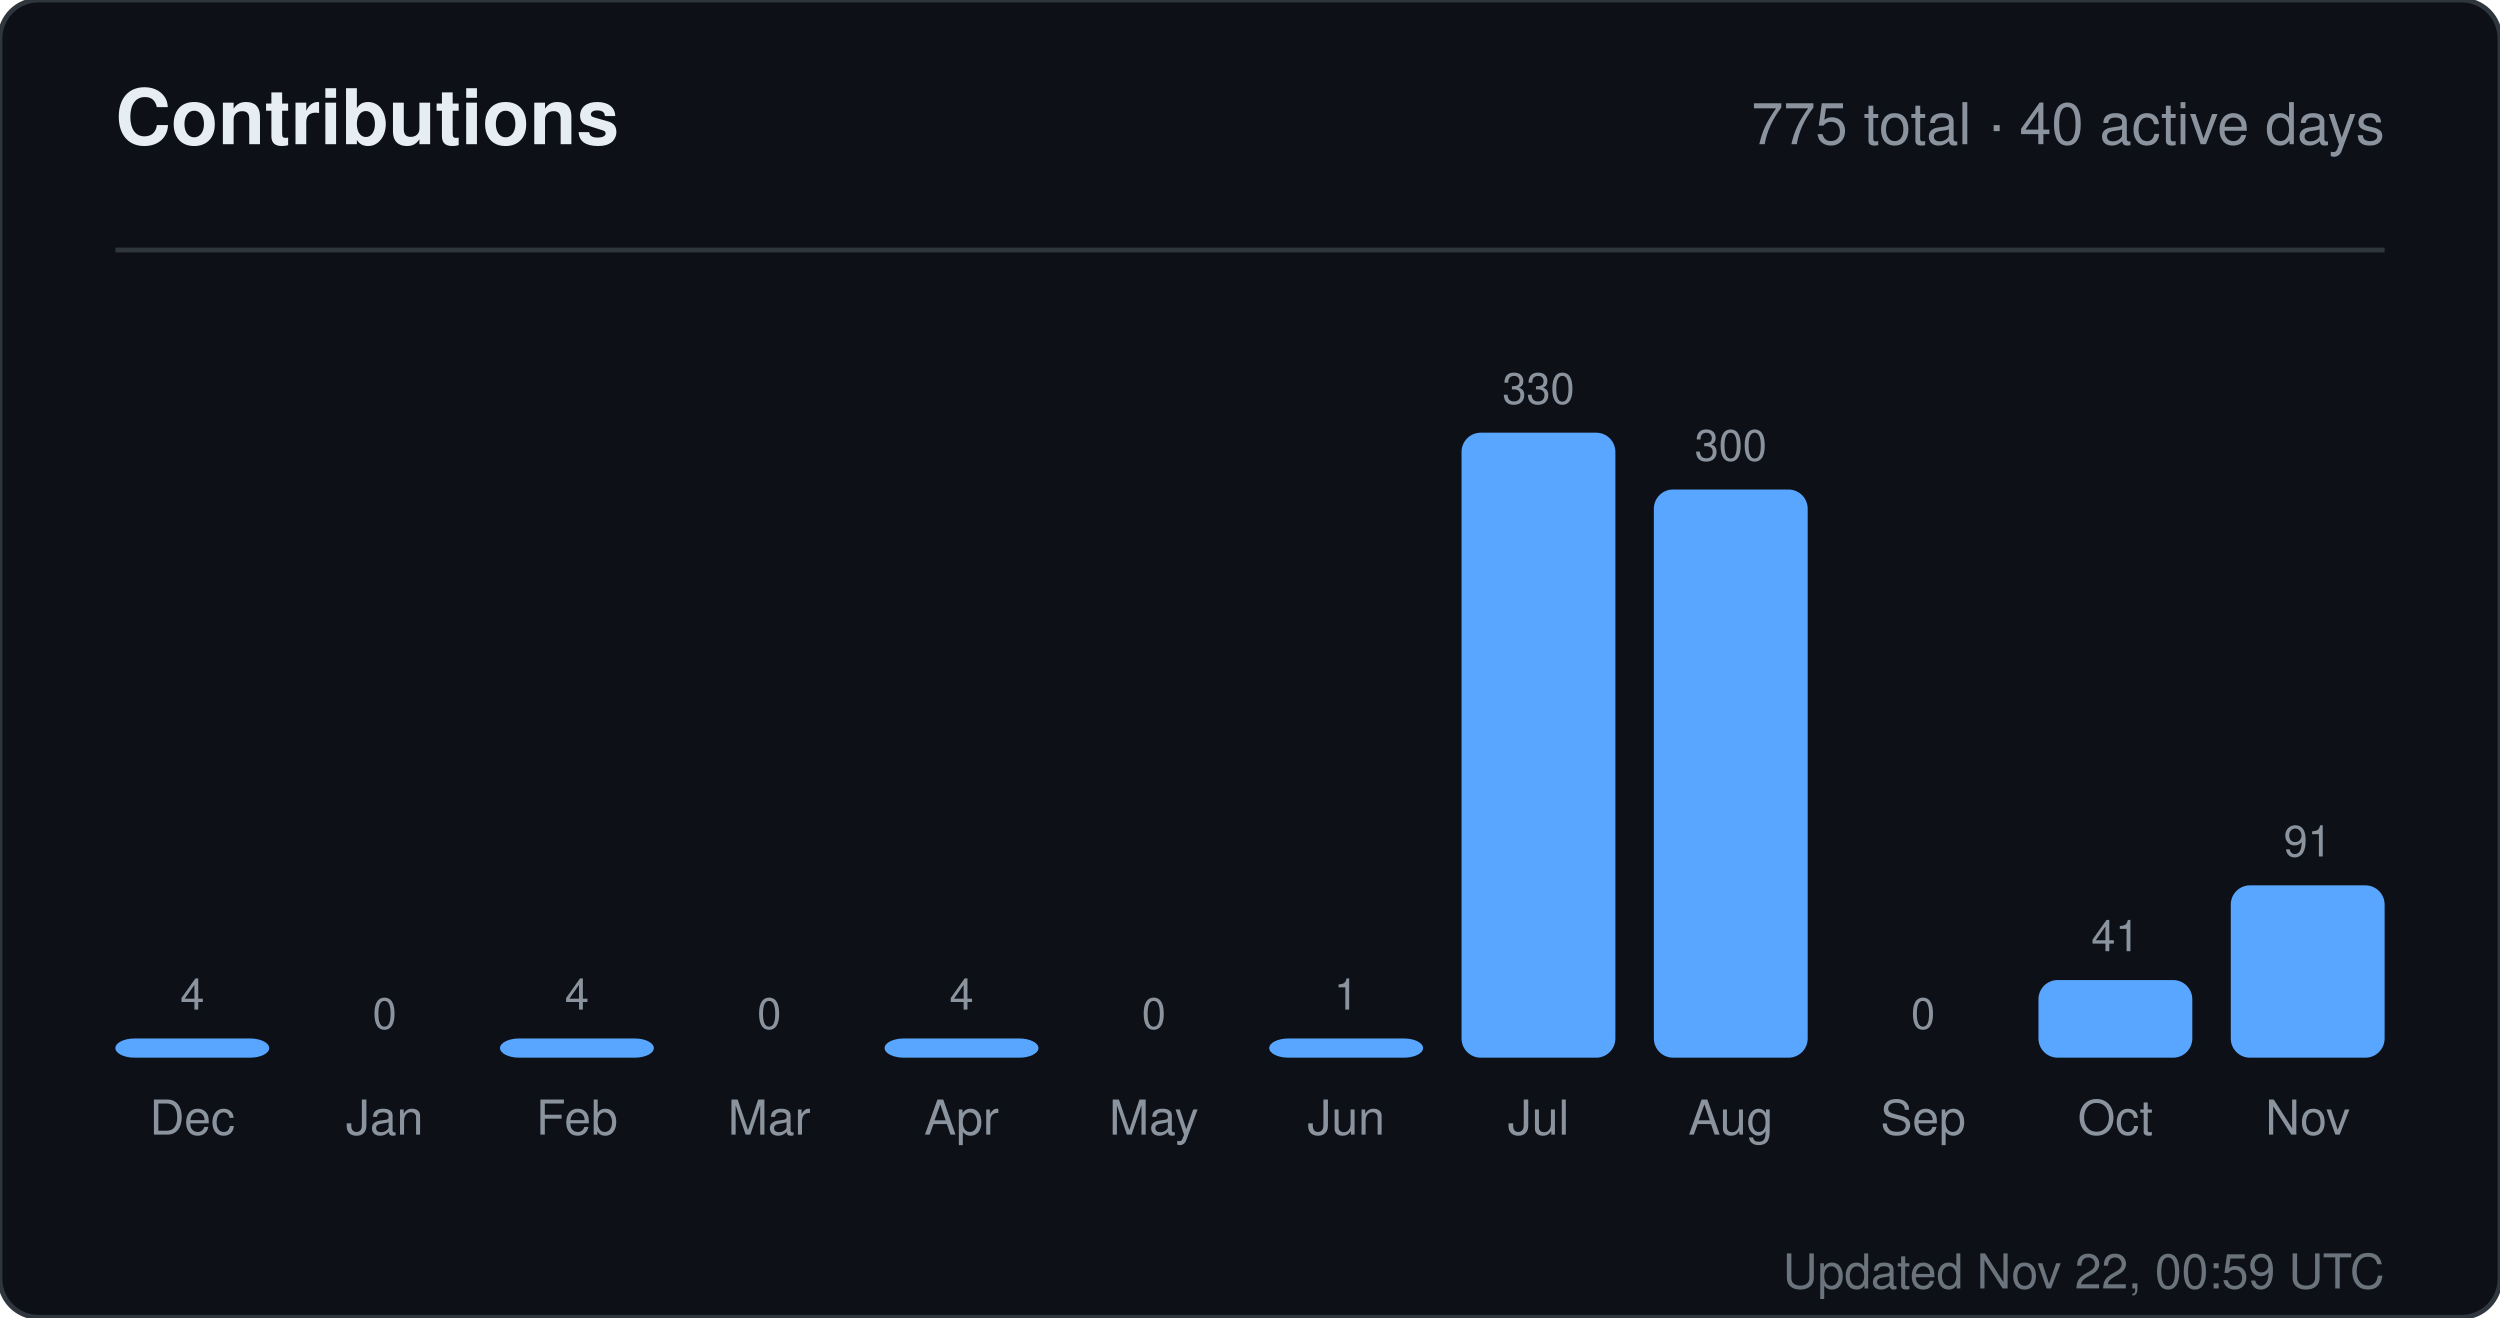
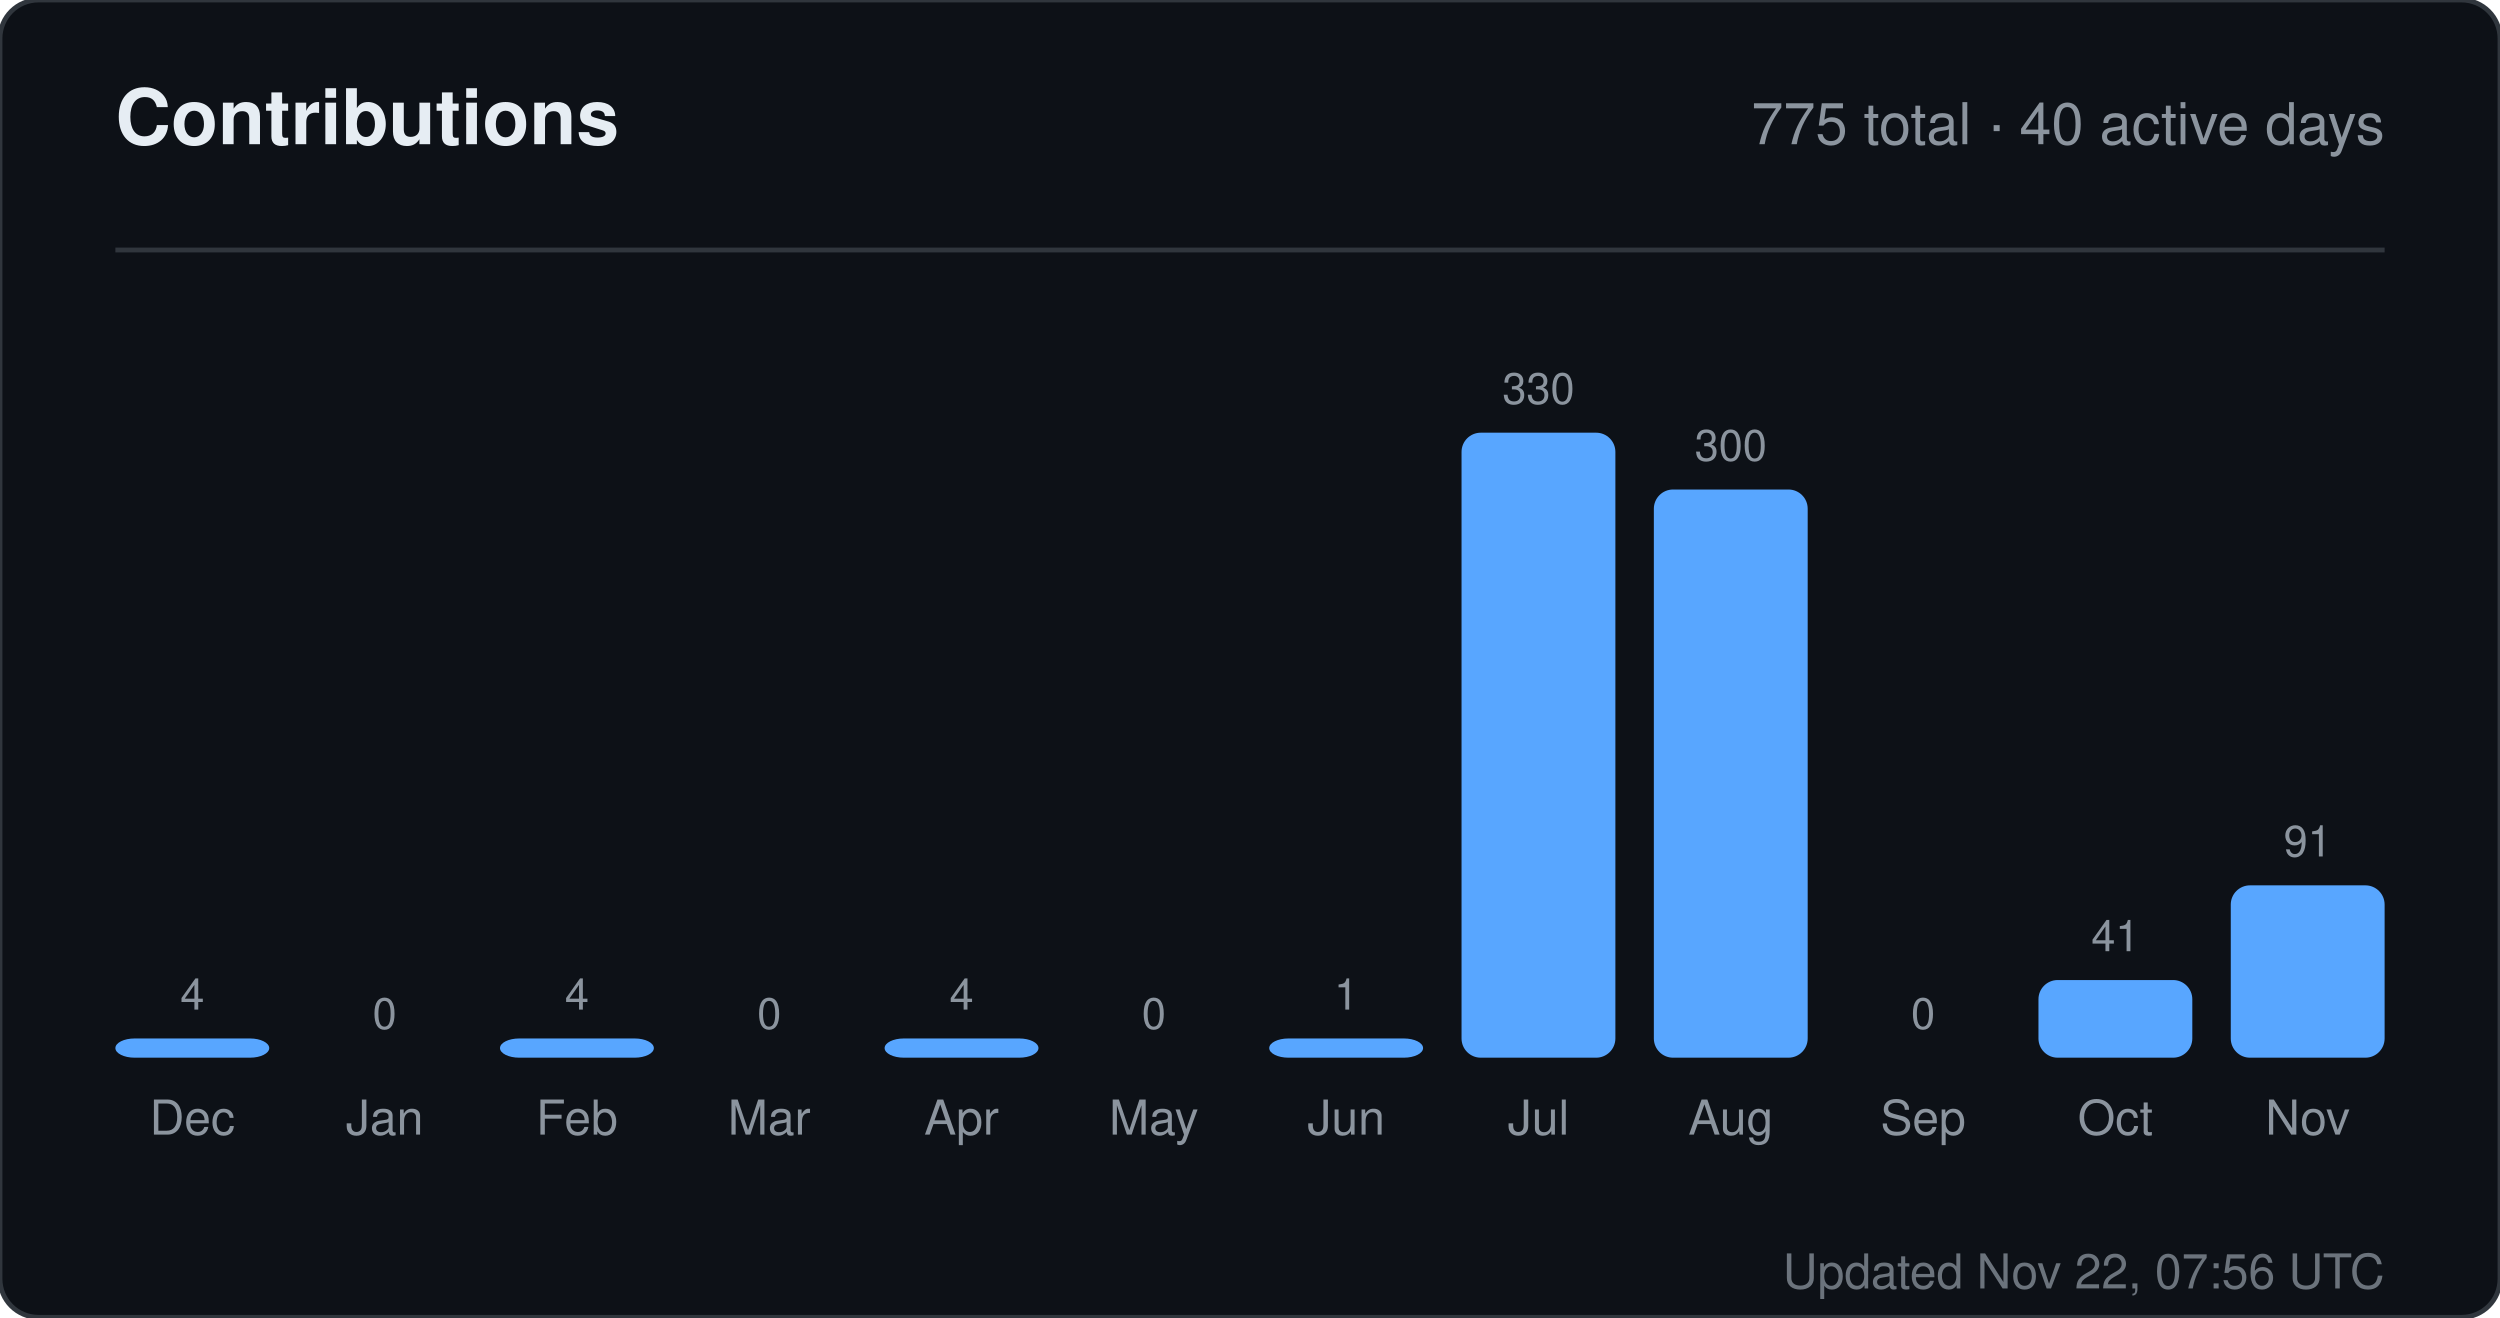
<svg xmlns="http://www.w3.org/2000/svg" width="520" height="274" viewBox="0 0 520 274" role="img" aria-label="Contributions for sandiirawan12">
  <rect width="520" height="274" rx="8" fill="#0d1117" stroke="#30363d" />
  <g font-family="-apple-system, BlinkMacSystemFont, Segoe UI, Helvetica, Arial, sans-serif">
    <text x="24" y="30" fill="#e6edf3" font-size="16" font-weight="700">Contributions</text>
    <text x="496" y="30" fill="#8b949e" font-size="12" text-anchor="end">775 total · 40 active days</text>
    <line x1="24" y1="52" x2="496" y2="52" stroke="#30363d" />
    <text x="40" y="210" fill="#8b949e" font-size="9" text-anchor="middle">4</text>
    <rect x="24" y="216" width="32" height="4" rx="4" fill="#58a6ff" />
    <text x="40" y="236" fill="#8b949e" font-size="10" text-anchor="middle">Dec</text>
    <text x="80" y="214" fill="#8b949e" font-size="9" text-anchor="middle">0</text>
    <rect x="64" y="220" width="32" height="0" rx="4" fill="#58a6ff" />
    <text x="80" y="236" fill="#8b949e" font-size="10" text-anchor="middle">Jan</text>
    <text x="120" y="210" fill="#8b949e" font-size="9" text-anchor="middle">4</text>
    <rect x="104" y="216" width="32" height="4" rx="4" fill="#58a6ff" />
    <text x="120" y="236" fill="#8b949e" font-size="10" text-anchor="middle">Feb</text>
    <text x="160" y="214" fill="#8b949e" font-size="9" text-anchor="middle">0</text>
    <rect x="144" y="220" width="32" height="0" rx="4" fill="#58a6ff" />
    <text x="160" y="236" fill="#8b949e" font-size="10" text-anchor="middle">Mar</text>
    <text x="200" y="210" fill="#8b949e" font-size="9" text-anchor="middle">4</text>
    <rect x="184" y="216" width="32" height="4" rx="4" fill="#58a6ff" />
    <text x="200" y="236" fill="#8b949e" font-size="10" text-anchor="middle">Apr</text>
    <text x="240" y="214" fill="#8b949e" font-size="9" text-anchor="middle">0</text>
    <rect x="224" y="220" width="32" height="0" rx="4" fill="#58a6ff" />
    <text x="240" y="236" fill="#8b949e" font-size="10" text-anchor="middle">May</text>
    <text x="280" y="210" fill="#8b949e" font-size="9" text-anchor="middle">1</text>
    <rect x="264" y="216" width="32" height="4" rx="4" fill="#58a6ff" />
    <text x="280" y="236" fill="#8b949e" font-size="10" text-anchor="middle">Jun</text>
    <text x="320" y="84" fill="#8b949e" font-size="9" text-anchor="middle">330</text>
    <rect x="304" y="90" width="32" height="130" rx="4" fill="#58a6ff" />
    <text x="320" y="236" fill="#8b949e" font-size="10" text-anchor="middle">Jul</text>
    <text x="360" y="95.818" fill="#8b949e" font-size="9" text-anchor="middle">300</text>
    <rect x="344" y="101.818" width="32" height="118.182" rx="4" fill="#58a6ff" />
    <text x="360" y="236" fill="#8b949e" font-size="10" text-anchor="middle">Aug</text>
    <text x="400" y="214" fill="#8b949e" font-size="9" text-anchor="middle">0</text>
    <rect x="384" y="220" width="32" height="0" rx="4" fill="#58a6ff" />
    <text x="400" y="236" fill="#8b949e" font-size="10" text-anchor="middle">Sep</text>
    <text x="440" y="197.848" fill="#8b949e" font-size="9" text-anchor="middle">41</text>
    <rect x="424" y="203.848" width="32" height="16.152" rx="4" fill="#58a6ff" />
    <text x="440" y="236" fill="#8b949e" font-size="10" text-anchor="middle">Oct</text>
    <text x="480" y="178.152" fill="#8b949e" font-size="9" text-anchor="middle">91</text>
    <rect x="464" y="184.152" width="32" height="35.848" rx="4" fill="#58a6ff" />
    <text x="480" y="236" fill="#8b949e" font-size="10" text-anchor="middle">Nov</text>
-     <text x="496" y="268" fill="#8b949e" font-size="10" text-anchor="end" opacity="0.75">Updated Nov 22, 00:59 UTC</text>
+     <text x="496" y="268" fill="#8b949e" font-size="10" text-anchor="end" opacity="0.75">Updated Nov 22, 07:56 UTC</text>
  </g>
</svg>
